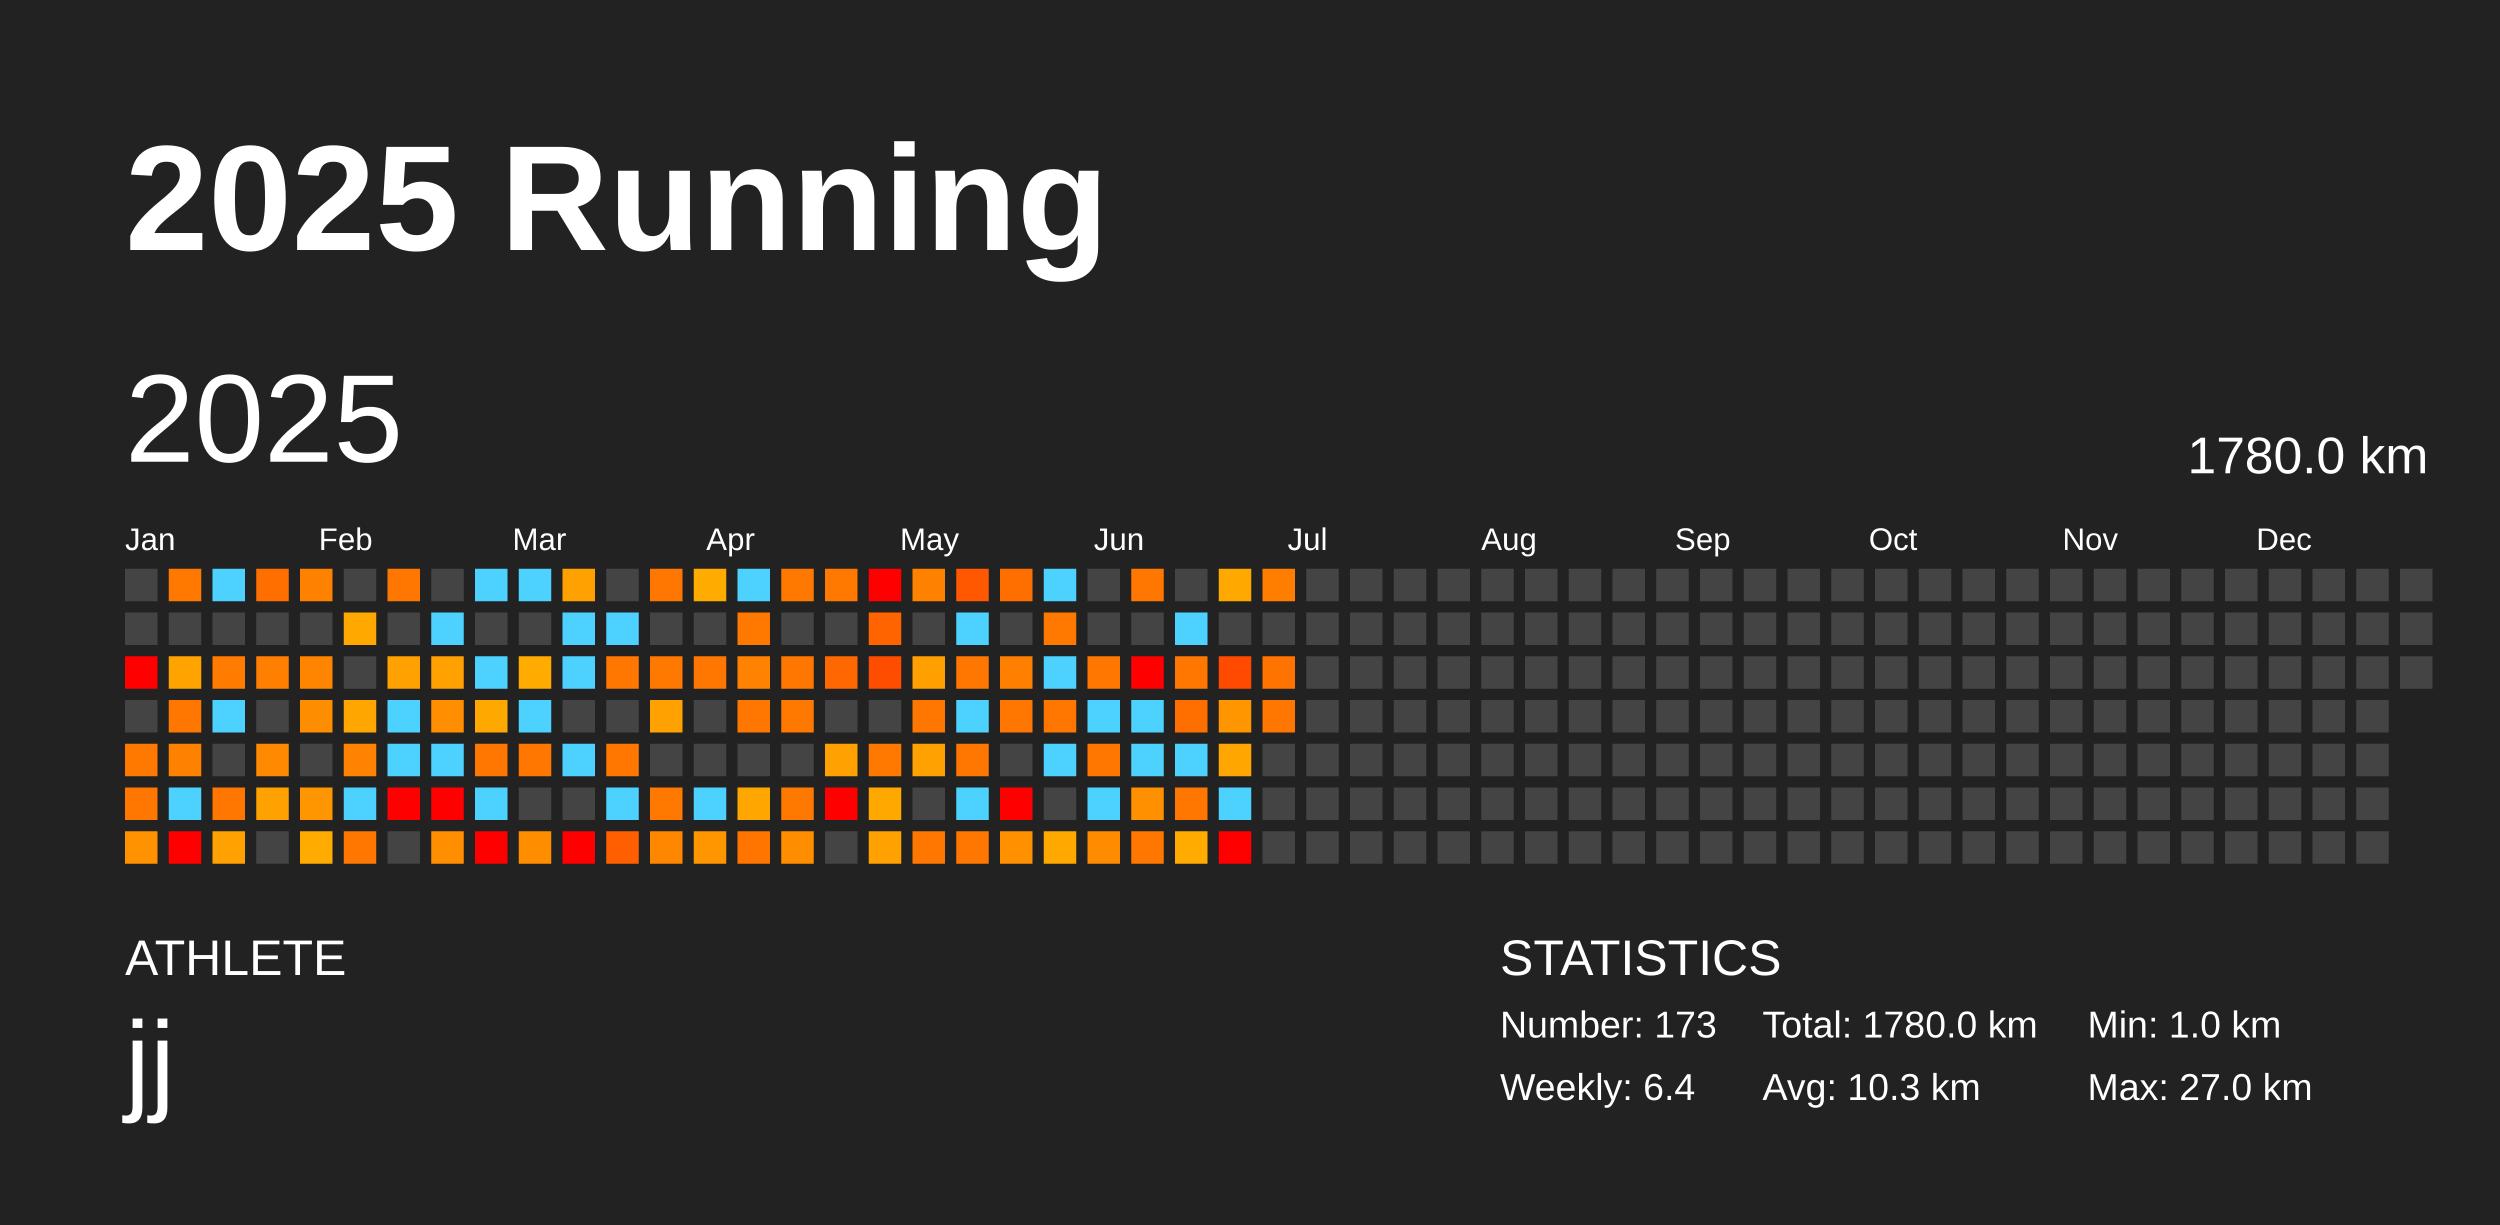
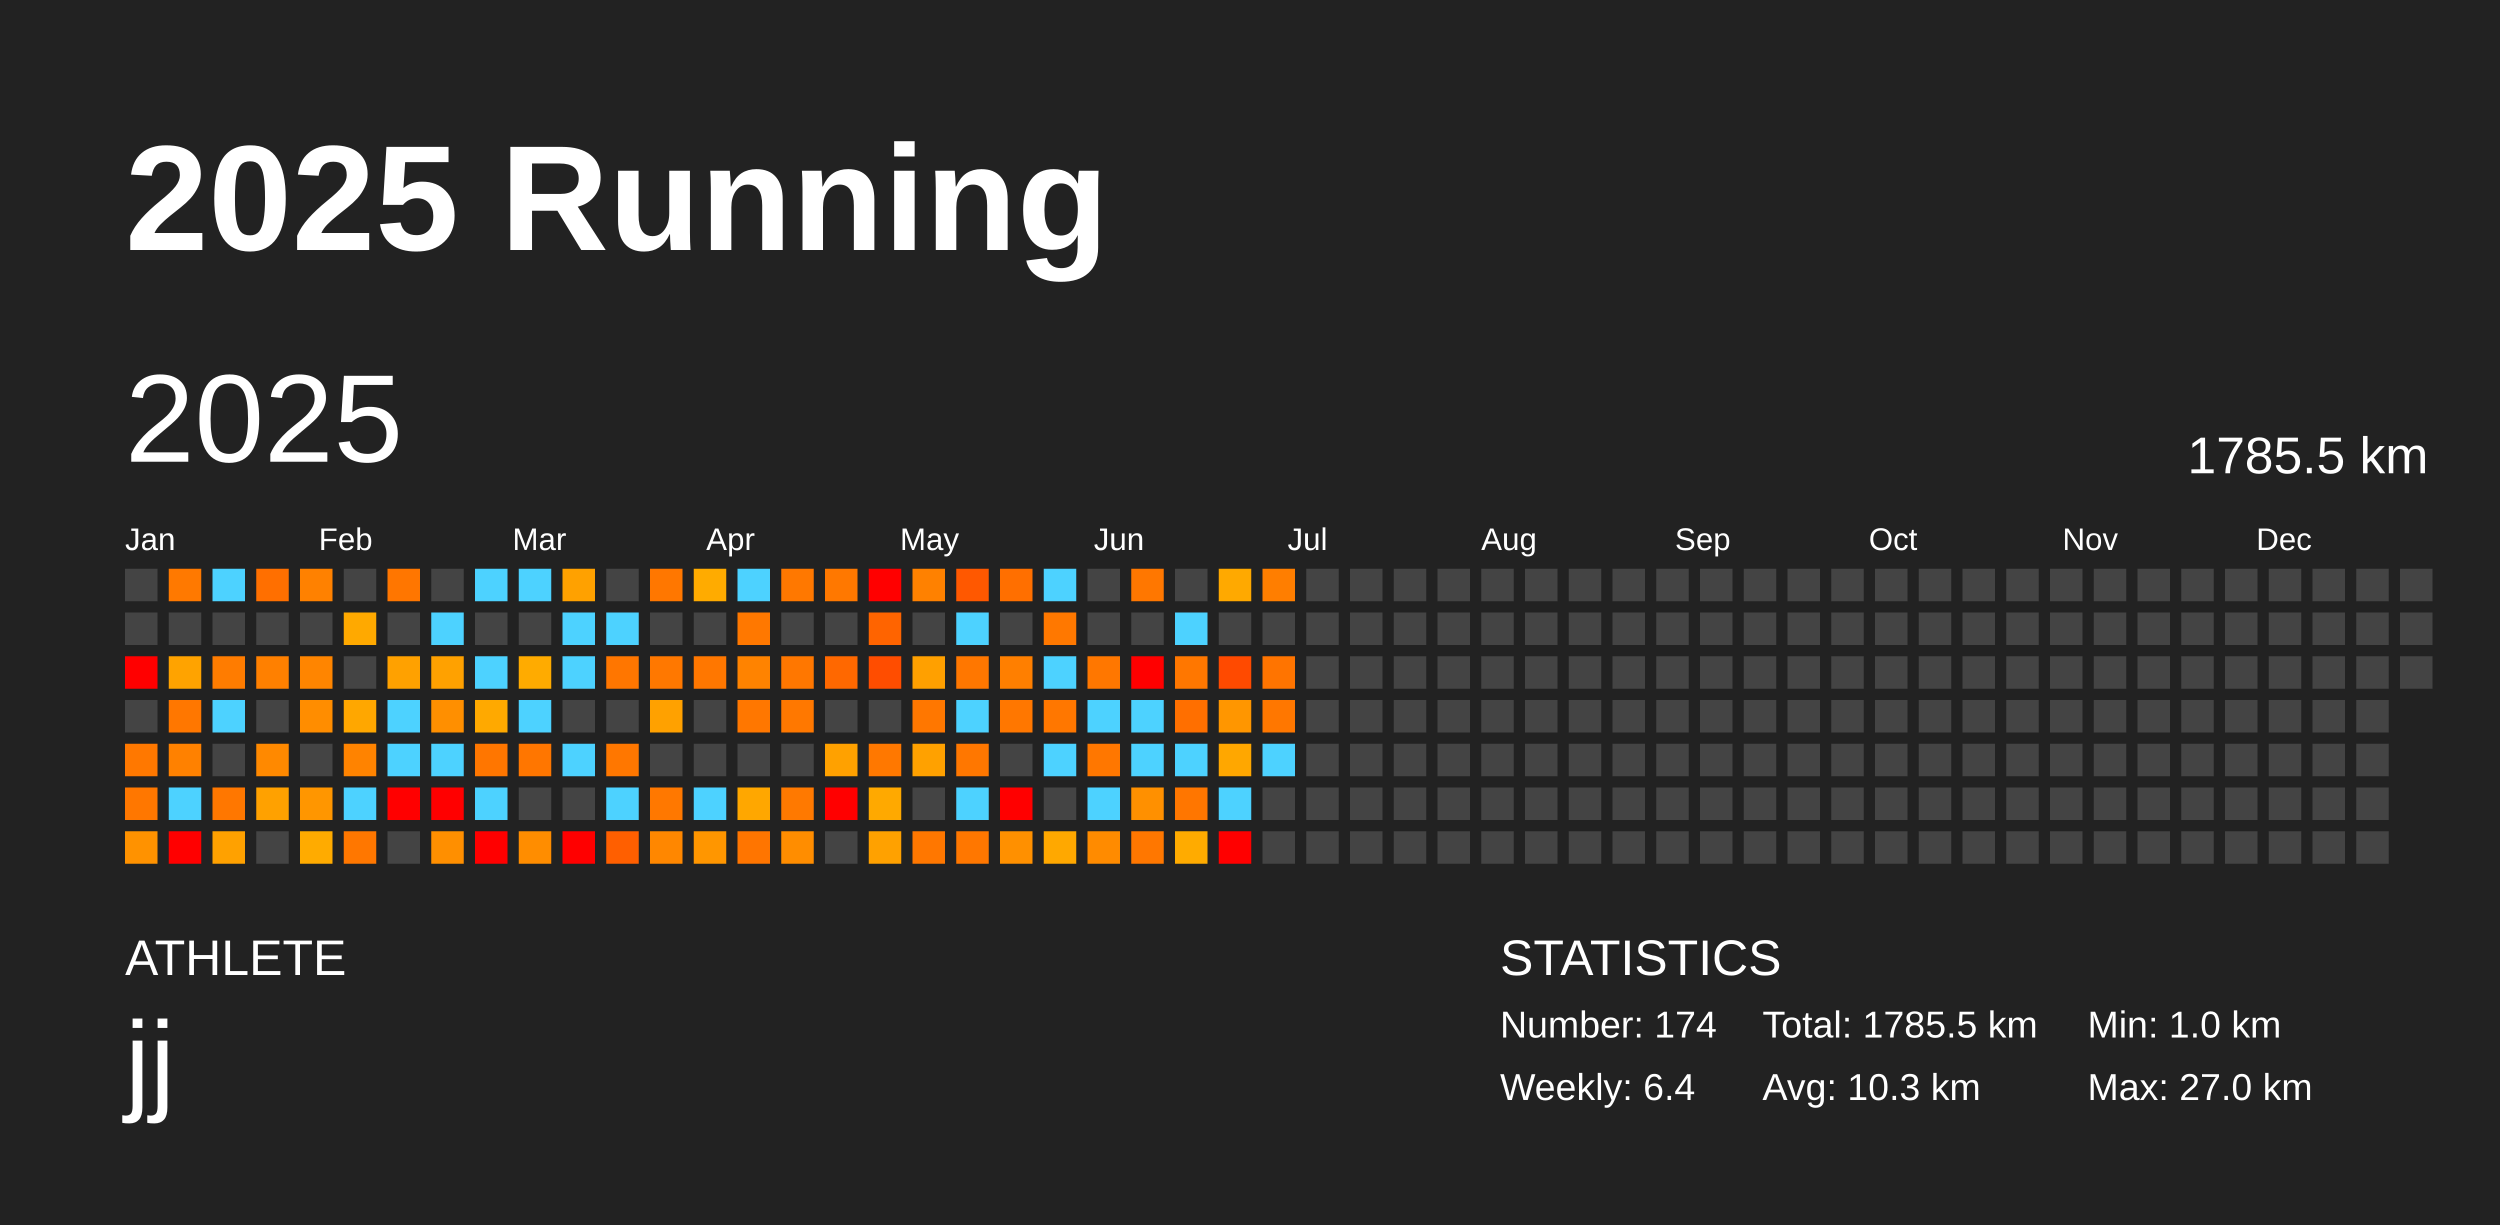
<svg xmlns="http://www.w3.org/2000/svg" baseProfile="full" height="98mm" version="1.1" viewBox="0,0,200,98" width="200mm">
  <defs />
  <rect fill="#222222" height="98" width="200" x="0" y="0" />
  <text fill="#FFFFFF" style="font-size:12px; font-family:Arial; font-weight:bold;" x="10" y="20">2025 Running</text>
  <text fill="#FFFFFF" style="font-size:4px; font-family:Arial" x="10" y="78">ATHLETE</text>
  <text fill="#FFFFFF" style="font-size:9px; font-family:Arial" x="10" y="88">jj</text>
  <text fill="#FFFFFF" style="font-size:4px; font-family:Arial" x="120" y="78">STATISTICS</text>
-   <text fill="#FFFFFF" style="font-size:3px; font-family:Arial" x="120" y="83">Number: 173</text>
+   <text fill="#FFFFFF" style="font-size:3px; font-family:Arial" x="120" y="83">Number: 174</text>
  <text fill="#FFFFFF" style="font-size:3px; font-family:Arial" x="120" y="88">Weekly: 6.4</text>
-   <text fill="#FFFFFF" style="font-size:3px; font-family:Arial" x="141" y="83">Total: 1780.0 km</text>
+   <text fill="#FFFFFF" style="font-size:3px; font-family:Arial" x="141" y="83">Total: 1785.5 km</text>
  <text fill="#FFFFFF" style="font-size:3px; font-family:Arial" x="141" y="88">Avg: 10.3 km</text>
  <text fill="#FFFFFF" style="font-size:3px; font-family:Arial" x="167" y="83">Min: 1.0 km</text>
  <text fill="#FFFFFF" style="font-size:3px; font-family:Arial" x="167" y="88">Max: 27.0 km</text>
  <text dominant-baseline="hanging" fill="#FFFFFF" style="font-size:10.0px; font-family:Arial;" x="10" y="30">2025</text>
-   <text dominant-baseline="hanging" fill="#FFFFFF" style="font-size:4.125px; font-family:Arial;" x="175" y="35">1780.0 km</text>
+   <text dominant-baseline="hanging" fill="#FFFFFF" style="font-size:4.125px; font-family:Arial;" x="175" y="35">1785.5 km</text>
  <text fill="#FFFFFF" style="font-size:2.5px; font-family:Arial" x="10.0" y="44">Jan</text>
  <text fill="#FFFFFF" style="font-size:2.5px; font-family:Arial" x="25.5" y="44">Feb</text>
  <text fill="#FFFFFF" style="font-size:2.5px; font-family:Arial" x="41.0" y="44">Mar</text>
  <text fill="#FFFFFF" style="font-size:2.5px; font-family:Arial" x="56.5" y="44">Apr</text>
  <text fill="#FFFFFF" style="font-size:2.5px; font-family:Arial" x="72.0" y="44">May</text>
  <text fill="#FFFFFF" style="font-size:2.5px; font-family:Arial" x="87.5" y="44">Jun</text>
  <text fill="#FFFFFF" style="font-size:2.5px; font-family:Arial" x="103.0" y="44">Jul</text>
  <text fill="#FFFFFF" style="font-size:2.5px; font-family:Arial" x="118.5" y="44">Aug</text>
  <text fill="#FFFFFF" style="font-size:2.5px; font-family:Arial" x="134.0" y="44">Sep</text>
  <text fill="#FFFFFF" style="font-size:2.5px; font-family:Arial" x="149.5" y="44">Oct</text>
  <text fill="#FFFFFF" style="font-size:2.5px; font-family:Arial" x="165.0" y="44">Nov</text>
  <text fill="#FFFFFF" style="font-size:2.5px; font-family:Arial" x="180.5" y="44">Dec</text>
  <rect fill="#444444" height="2.6" width="2.6" x="10.0" y="45.5" />
  <rect fill="#444444" height="2.6" width="2.6" x="10.0" y="49.0" />
  <rect fill="red" height="2.6" width="2.6" x="10.0" y="52.5" />
  <rect fill="#444444" height="2.6" width="2.6" x="10.0" y="56.0" />
  <rect fill="#ff7800" height="2.6" width="2.6" x="10.0" y="59.5" />
  <rect fill="#ff7700" height="2.6" width="2.6" x="10.0" y="63.0" />
  <rect fill="#ff9200" height="2.6" width="2.6" x="10.0" y="66.5" />
  <rect fill="#ff7900" height="2.6" width="2.6" x="13.5" y="45.5" />
  <rect fill="#444444" height="2.6" width="2.6" x="13.5" y="49.0" />
  <rect fill="#ffa300" height="2.6" width="2.6" x="13.5" y="52.5" />
  <rect fill="#ff7700" height="2.6" width="2.6" x="13.5" y="56.0" />
  <rect fill="#ff8100" height="2.6" width="2.6" x="13.5" y="59.5" />
  <rect fill="#4dd2ff" height="2.6" width="2.6" x="13.5" y="63.0" />
  <rect fill="red" height="2.6" width="2.6" x="13.5" y="66.5" />
  <rect fill="#4dd2ff" height="2.6" width="2.6" x="17.0" y="45.5" />
  <rect fill="#444444" height="2.6" width="2.6" x="17.0" y="49.0" />
  <rect fill="#ff7c00" height="2.6" width="2.6" x="17.0" y="52.5" />
  <rect fill="#4dd2ff" height="2.6" width="2.6" x="17.0" y="56.0" />
  <rect fill="#444444" height="2.6" width="2.6" x="17.0" y="59.5" />
  <rect fill="#ff7700" height="2.6" width="2.6" x="17.0" y="63.0" />
  <rect fill="#ffa100" height="2.6" width="2.6" x="17.0" y="66.5" />
  <rect fill="#ff6f00" height="2.6" width="2.6" x="20.5" y="45.5" />
  <rect fill="#444444" height="2.6" width="2.6" x="20.5" y="49.0" />
  <rect fill="#ff8000" height="2.6" width="2.6" x="20.5" y="52.5" />
  <rect fill="#444444" height="2.6" width="2.6" x="20.5" y="56.0" />
  <rect fill="#ff8900" height="2.6" width="2.6" x="20.5" y="59.5" />
  <rect fill="#ffa100" height="2.6" width="2.6" x="20.5" y="63.0" />
  <rect fill="#444444" height="2.6" width="2.6" x="20.5" y="66.5" />
  <rect fill="#ff8100" height="2.6" width="2.6" x="24.0" y="45.5" />
  <rect fill="#444444" height="2.6" width="2.6" x="24.0" y="49.0" />
  <rect fill="#ff8500" height="2.6" width="2.6" x="24.0" y="52.5" />
  <rect fill="#ff8d00" height="2.6" width="2.6" x="24.0" y="56.0" />
  <rect fill="#444444" height="2.6" width="2.6" x="24.0" y="59.5" />
  <rect fill="#ff9600" height="2.6" width="2.6" x="24.0" y="63.0" />
  <rect fill="#ffab00" height="2.6" width="2.6" x="24.0" y="66.5" />
  <rect fill="#444444" height="2.6" width="2.6" x="27.5" y="45.5" />
  <rect fill="#ffa900" height="2.6" width="2.6" x="27.5" y="49.0" />
  <rect fill="#444444" height="2.6" width="2.6" x="27.5" y="52.5" />
  <rect fill="#ffa700" height="2.6" width="2.6" x="27.5" y="56.0" />
  <rect fill="#ff8300" height="2.6" width="2.6" x="27.5" y="59.5" />
  <rect fill="#4dd2ff" height="2.6" width="2.6" x="27.5" y="63.0" />
  <rect fill="#ff7700" height="2.6" width="2.6" x="27.5" y="66.5" />
  <rect fill="#ff7600" height="2.6" width="2.6" x="31.0" y="45.5" />
  <rect fill="#444444" height="2.6" width="2.6" x="31.0" y="49.0" />
  <rect fill="#ffa100" height="2.6" width="2.6" x="31.0" y="52.5" />
  <rect fill="#4dd2ff" height="2.6" width="2.6" x="31.0" y="56.0" />
  <rect fill="#4dd2ff" height="2.6" width="2.6" x="31.0" y="59.5" />
  <rect fill="red" height="2.6" width="2.6" x="31.0" y="63.0" />
  <rect fill="#444444" height="2.6" width="2.6" x="31.0" y="66.5" />
  <rect fill="#444444" height="2.6" width="2.6" x="34.5" y="45.5" />
  <rect fill="#4dd2ff" height="2.6" width="2.6" x="34.5" y="49.0" />
  <rect fill="#ffa100" height="2.6" width="2.6" x="34.5" y="52.5" />
  <rect fill="#ff8f00" height="2.6" width="2.6" x="34.5" y="56.0" />
  <rect fill="#4dd2ff" height="2.6" width="2.6" x="34.5" y="59.5" />
  <rect fill="red" height="2.6" width="2.6" x="34.5" y="63.0" />
  <rect fill="#ff8f00" height="2.6" width="2.6" x="34.5" y="66.5" />
  <rect fill="#4dd2ff" height="2.6" width="2.6" x="38.0" y="45.5" />
  <rect fill="#444444" height="2.6" width="2.6" x="38.0" y="49.0" />
  <rect fill="#4dd2ff" height="2.6" width="2.6" x="38.0" y="52.5" />
  <rect fill="#ffa900" height="2.6" width="2.6" x="38.0" y="56.0" />
  <rect fill="#ff7600" height="2.6" width="2.6" x="38.0" y="59.5" />
  <rect fill="#4dd2ff" height="2.6" width="2.6" x="38.0" y="63.0" />
  <rect fill="red" height="2.6" width="2.6" x="38.0" y="66.5" />
  <rect fill="#4dd2ff" height="2.6" width="2.6" x="41.5" y="45.5" />
  <rect fill="#444444" height="2.6" width="2.6" x="41.5" y="49.0" />
  <rect fill="#ffab00" height="2.6" width="2.6" x="41.5" y="52.5" />
  <rect fill="#4dd2ff" height="2.6" width="2.6" x="41.5" y="56.0" />
  <rect fill="#ff7600" height="2.6" width="2.6" x="41.5" y="59.5" />
  <rect fill="#444444" height="2.6" width="2.6" x="41.5" y="63.0" />
  <rect fill="#ff8d00" height="2.6" width="2.6" x="41.5" y="66.5" />
  <rect fill="#ffa100" height="2.6" width="2.6" x="45.0" y="45.5" />
  <rect fill="#4dd2ff" height="2.6" width="2.6" x="45.0" y="49.0" />
  <rect fill="#4dd2ff" height="2.6" width="2.6" x="45.0" y="52.5" />
  <rect fill="#444444" height="2.6" width="2.6" x="45.0" y="56.0" />
  <rect fill="#4dd2ff" height="2.6" width="2.6" x="45.0" y="59.5" />
  <rect fill="#444444" height="2.6" width="2.6" x="45.0" y="63.0" />
  <rect fill="red" height="2.6" width="2.6" x="45.0" y="66.5" />
  <rect fill="#444444" height="2.6" width="2.6" x="48.5" y="45.5" />
  <rect fill="#4dd2ff" height="2.6" width="2.6" x="48.5" y="49.0" />
  <rect fill="#ff7600" height="2.6" width="2.6" x="48.5" y="52.5" />
  <rect fill="#444444" height="2.6" width="2.6" x="48.5" y="56.0" />
  <rect fill="#ff7700" height="2.6" width="2.6" x="48.5" y="59.5" />
  <rect fill="#4dd2ff" height="2.6" width="2.6" x="48.5" y="63.0" />
  <rect fill="#ff5f00" height="2.6" width="2.6" x="48.5" y="66.5" />
  <rect fill="#ff7700" height="2.6" width="2.6" x="52.0" y="45.5" />
  <rect fill="#444444" height="2.6" width="2.6" x="52.0" y="49.0" />
  <rect fill="#ff7800" height="2.6" width="2.6" x="52.0" y="52.5" />
  <rect fill="#ffa100" height="2.6" width="2.6" x="52.0" y="56.0" />
  <rect fill="#444444" height="2.6" width="2.6" x="52.0" y="59.5" />
  <rect fill="#ff7800" height="2.6" width="2.6" x="52.0" y="63.0" />
  <rect fill="#ff8700" height="2.6" width="2.6" x="52.0" y="66.5" />
  <rect fill="#ffab00" height="2.6" width="2.6" x="55.5" y="45.5" />
  <rect fill="#444444" height="2.6" width="2.6" x="55.5" y="49.0" />
  <rect fill="#ff7700" height="2.6" width="2.6" x="55.5" y="52.5" />
  <rect fill="#444444" height="2.6" width="2.6" x="55.5" y="56.0" />
  <rect fill="#444444" height="2.6" width="2.6" x="55.5" y="59.5" />
  <rect fill="#4dd2ff" height="2.6" width="2.6" x="55.5" y="63.0" />
  <rect fill="#ff9600" height="2.6" width="2.6" x="55.5" y="66.5" />
  <rect fill="#4dd2ff" height="2.6" width="2.6" x="59.0" y="45.5" />
  <rect fill="#ff7800" height="2.6" width="2.6" x="59.0" y="49.0" />
  <rect fill="#ff8300" height="2.6" width="2.6" x="59.0" y="52.5" />
  <rect fill="#ff7700" height="2.6" width="2.6" x="59.0" y="56.0" />
  <rect fill="#444444" height="2.6" width="2.6" x="59.0" y="59.5" />
  <rect fill="#ffa700" height="2.6" width="2.6" x="59.0" y="63.0" />
  <rect fill="#ff7500" height="2.6" width="2.6" x="59.0" y="66.5" />
  <rect fill="#ff7800" height="2.6" width="2.6" x="62.5" y="45.5" />
  <rect fill="#444444" height="2.6" width="2.6" x="62.5" y="49.0" />
  <rect fill="#ff7700" height="2.6" width="2.6" x="62.5" y="52.5" />
  <rect fill="#ff7800" height="2.6" width="2.6" x="62.5" y="56.0" />
  <rect fill="#444444" height="2.6" width="2.6" x="62.5" y="59.5" />
  <rect fill="#ff7900" height="2.6" width="2.6" x="62.5" y="63.0" />
  <rect fill="#ff8d00" height="2.6" width="2.6" x="62.5" y="66.5" />
  <rect fill="#ff7800" height="2.6" width="2.6" x="66.0" y="45.5" />
  <rect fill="#444444" height="2.6" width="2.6" x="66.0" y="49.0" />
  <rect fill="#ff6800" height="2.6" width="2.6" x="66.0" y="52.5" />
  <rect fill="#444444" height="2.6" width="2.6" x="66.0" y="56.0" />
  <rect fill="#ffa100" height="2.6" width="2.6" x="66.0" y="59.5" />
  <rect fill="red" height="2.6" width="2.6" x="66.0" y="63.0" />
  <rect fill="#444444" height="2.6" width="2.6" x="66.0" y="66.5" />
  <rect fill="red" height="2.6" width="2.6" x="69.5" y="45.5" />
  <rect fill="#ff6400" height="2.6" width="2.6" x="69.5" y="49.0" />
  <rect fill="#ff4d00" height="2.6" width="2.6" x="69.5" y="52.5" />
  <rect fill="#444444" height="2.6" width="2.6" x="69.5" y="56.0" />
  <rect fill="#ff7800" height="2.6" width="2.6" x="69.5" y="59.5" />
  <rect fill="#ffa900" height="2.6" width="2.6" x="69.5" y="63.0" />
  <rect fill="#ffa100" height="2.6" width="2.6" x="69.5" y="66.5" />
  <rect fill="#ff8100" height="2.6" width="2.6" x="73.0" y="45.5" />
  <rect fill="#444444" height="2.6" width="2.6" x="73.0" y="49.0" />
  <rect fill="#ffa000" height="2.6" width="2.6" x="73.0" y="52.5" />
  <rect fill="#ff7700" height="2.6" width="2.6" x="73.0" y="56.0" />
  <rect fill="#ffa100" height="2.6" width="2.6" x="73.0" y="59.5" />
  <rect fill="#444444" height="2.6" width="2.6" x="73.0" y="63.0" />
  <rect fill="#ff7700" height="2.6" width="2.6" x="73.0" y="66.5" />
  <rect fill="#ff5800" height="2.6" width="2.6" x="76.5" y="45.5" />
  <rect fill="#4dd2ff" height="2.6" width="2.6" x="76.5" y="49.0" />
  <rect fill="#ff7700" height="2.6" width="2.6" x="76.5" y="52.5" />
  <rect fill="#4dd2ff" height="2.6" width="2.6" x="76.5" y="56.0" />
  <rect fill="#ff7700" height="2.6" width="2.6" x="76.5" y="59.5" />
  <rect fill="#4dd2ff" height="2.6" width="2.6" x="76.5" y="63.0" />
  <rect fill="#ff7700" height="2.6" width="2.6" x="76.5" y="66.5" />
  <rect fill="#ff6f00" height="2.6" width="2.6" x="80.0" y="45.5" />
  <rect fill="#444444" height="2.6" width="2.6" x="80.0" y="49.0" />
  <rect fill="#ff7f00" height="2.6" width="2.6" x="80.0" y="52.5" />
  <rect fill="#ff7700" height="2.6" width="2.6" x="80.0" y="56.0" />
  <rect fill="#444444" height="2.6" width="2.6" x="80.0" y="59.5" />
  <rect fill="red" height="2.6" width="2.6" x="80.0" y="63.0" />
  <rect fill="#ff9000" height="2.6" width="2.6" x="80.0" y="66.5" />
  <rect fill="#4dd2ff" height="2.6" width="2.6" x="83.5" y="45.5" />
  <rect fill="#ff7800" height="2.6" width="2.6" x="83.5" y="49.0" />
  <rect fill="#4dd2ff" height="2.6" width="2.6" x="83.5" y="52.5" />
  <rect fill="#ff7700" height="2.6" width="2.6" x="83.5" y="56.0" />
  <rect fill="#4dd2ff" height="2.6" width="2.6" x="83.5" y="59.5" />
  <rect fill="#444444" height="2.6" width="2.6" x="83.5" y="63.0" />
  <rect fill="#ffa800" height="2.6" width="2.6" x="83.5" y="66.5" />
  <rect fill="#444444" height="2.6" width="2.6" x="87.0" y="45.5" />
  <rect fill="#444444" height="2.6" width="2.6" x="87.0" y="49.0" />
  <rect fill="#ff7700" height="2.6" width="2.6" x="87.0" y="52.5" />
  <rect fill="#4dd2ff" height="2.6" width="2.6" x="87.0" y="56.0" />
  <rect fill="#ff7700" height="2.6" width="2.6" x="87.0" y="59.5" />
  <rect fill="#4dd2ff" height="2.6" width="2.6" x="87.0" y="63.0" />
  <rect fill="#ff8b00" height="2.6" width="2.6" x="87.0" y="66.5" />
  <rect fill="#ff7700" height="2.6" width="2.6" x="90.5" y="45.5" />
  <rect fill="#444444" height="2.6" width="2.6" x="90.5" y="49.0" />
  <rect fill="red" height="2.6" width="2.6" x="90.5" y="52.5" />
  <rect fill="#4dd2ff" height="2.6" width="2.6" x="90.5" y="56.0" />
  <rect fill="#4dd2ff" height="2.6" width="2.6" x="90.5" y="59.5" />
  <rect fill="#ff9000" height="2.6" width="2.6" x="90.5" y="63.0" />
  <rect fill="#ff7700" height="2.6" width="2.6" x="90.5" y="66.5" />
  <rect fill="#444444" height="2.6" width="2.6" x="94.0" y="45.5" />
  <rect fill="#4dd2ff" height="2.6" width="2.6" x="94.0" y="49.0" />
  <rect fill="#ff7700" height="2.6" width="2.6" x="94.0" y="52.5" />
  <rect fill="#ff6f00" height="2.6" width="2.6" x="94.0" y="56.0" />
  <rect fill="#4dd2ff" height="2.6" width="2.6" x="94.0" y="59.5" />
  <rect fill="#ff7600" height="2.6" width="2.6" x="94.0" y="63.0" />
  <rect fill="#ffab00" height="2.6" width="2.6" x="94.0" y="66.5" />
  <rect fill="#ffa900" height="2.6" width="2.6" x="97.5" y="45.5" />
  <rect fill="#444444" height="2.6" width="2.6" x="97.5" y="49.0" />
  <rect fill="#ff4a00" height="2.6" width="2.6" x="97.5" y="52.5" />
  <rect fill="#ff9600" height="2.6" width="2.6" x="97.5" y="56.0" />
  <rect fill="#ffa700" height="2.6" width="2.6" x="97.5" y="59.5" />
  <rect fill="#4dd2ff" height="2.6" width="2.6" x="97.5" y="63.0" />
  <rect fill="red" height="2.6" width="2.6" x="97.5" y="66.5" />
  <rect fill="#ff7e00" height="2.6" width="2.6" x="101.0" y="45.5" />
  <rect fill="#444444" height="2.6" width="2.6" x="101.0" y="49.0" />
  <rect fill="#ff7400" height="2.6" width="2.6" x="101.0" y="52.5" />
  <rect fill="#ff7700" height="2.6" width="2.6" x="101.0" y="56.0" />
-   <rect fill="#444444" height="2.6" width="2.6" x="101.0" y="59.5" />
+   <rect fill="#4dd2ff" height="2.6" width="2.6" x="101.0" y="59.5" />
  <rect fill="#444444" height="2.6" width="2.6" x="101.0" y="63.0" />
  <rect fill="#444444" height="2.6" width="2.6" x="101.0" y="66.5" />
  <rect fill="#444444" height="2.6" width="2.6" x="104.5" y="45.5" />
  <rect fill="#444444" height="2.6" width="2.6" x="104.5" y="49.0" />
  <rect fill="#444444" height="2.6" width="2.6" x="104.5" y="52.5" />
  <rect fill="#444444" height="2.6" width="2.6" x="104.5" y="56.0" />
  <rect fill="#444444" height="2.6" width="2.6" x="104.5" y="59.5" />
  <rect fill="#444444" height="2.6" width="2.6" x="104.5" y="63.0" />
  <rect fill="#444444" height="2.6" width="2.6" x="104.5" y="66.5" />
  <rect fill="#444444" height="2.6" width="2.6" x="108.0" y="45.5" />
  <rect fill="#444444" height="2.6" width="2.6" x="108.0" y="49.0" />
  <rect fill="#444444" height="2.6" width="2.6" x="108.0" y="52.5" />
  <rect fill="#444444" height="2.6" width="2.6" x="108.0" y="56.0" />
  <rect fill="#444444" height="2.6" width="2.6" x="108.0" y="59.5" />
  <rect fill="#444444" height="2.6" width="2.6" x="108.0" y="63.0" />
  <rect fill="#444444" height="2.6" width="2.6" x="108.0" y="66.5" />
  <rect fill="#444444" height="2.6" width="2.6" x="111.5" y="45.5" />
  <rect fill="#444444" height="2.6" width="2.6" x="111.5" y="49.0" />
  <rect fill="#444444" height="2.6" width="2.6" x="111.5" y="52.5" />
  <rect fill="#444444" height="2.6" width="2.6" x="111.5" y="56.0" />
  <rect fill="#444444" height="2.6" width="2.6" x="111.5" y="59.5" />
  <rect fill="#444444" height="2.6" width="2.6" x="111.5" y="63.0" />
  <rect fill="#444444" height="2.6" width="2.6" x="111.5" y="66.5" />
  <rect fill="#444444" height="2.6" width="2.6" x="115.0" y="45.5" />
  <rect fill="#444444" height="2.6" width="2.6" x="115.0" y="49.0" />
  <rect fill="#444444" height="2.6" width="2.6" x="115.0" y="52.5" />
  <rect fill="#444444" height="2.6" width="2.6" x="115.0" y="56.0" />
  <rect fill="#444444" height="2.6" width="2.6" x="115.0" y="59.5" />
  <rect fill="#444444" height="2.6" width="2.6" x="115.0" y="63.0" />
  <rect fill="#444444" height="2.6" width="2.6" x="115.0" y="66.5" />
  <rect fill="#444444" height="2.6" width="2.6" x="118.5" y="45.5" />
  <rect fill="#444444" height="2.6" width="2.6" x="118.5" y="49.0" />
  <rect fill="#444444" height="2.6" width="2.6" x="118.5" y="52.5" />
  <rect fill="#444444" height="2.6" width="2.6" x="118.5" y="56.0" />
  <rect fill="#444444" height="2.6" width="2.6" x="118.5" y="59.5" />
  <rect fill="#444444" height="2.6" width="2.6" x="118.5" y="63.0" />
  <rect fill="#444444" height="2.6" width="2.6" x="118.5" y="66.5" />
  <rect fill="#444444" height="2.6" width="2.6" x="122.0" y="45.5" />
  <rect fill="#444444" height="2.6" width="2.6" x="122.0" y="49.0" />
  <rect fill="#444444" height="2.6" width="2.6" x="122.0" y="52.5" />
  <rect fill="#444444" height="2.6" width="2.6" x="122.0" y="56.0" />
  <rect fill="#444444" height="2.6" width="2.6" x="122.0" y="59.5" />
  <rect fill="#444444" height="2.6" width="2.6" x="122.0" y="63.0" />
  <rect fill="#444444" height="2.6" width="2.6" x="122.0" y="66.5" />
  <rect fill="#444444" height="2.6" width="2.6" x="125.5" y="45.5" />
  <rect fill="#444444" height="2.6" width="2.6" x="125.5" y="49.0" />
  <rect fill="#444444" height="2.6" width="2.6" x="125.5" y="52.5" />
  <rect fill="#444444" height="2.6" width="2.6" x="125.5" y="56.0" />
  <rect fill="#444444" height="2.6" width="2.6" x="125.5" y="59.5" />
  <rect fill="#444444" height="2.6" width="2.6" x="125.5" y="63.0" />
  <rect fill="#444444" height="2.6" width="2.6" x="125.5" y="66.5" />
  <rect fill="#444444" height="2.6" width="2.6" x="129.0" y="45.5" />
  <rect fill="#444444" height="2.6" width="2.6" x="129.0" y="49.0" />
  <rect fill="#444444" height="2.6" width="2.6" x="129.0" y="52.5" />
  <rect fill="#444444" height="2.6" width="2.6" x="129.0" y="56.0" />
  <rect fill="#444444" height="2.6" width="2.6" x="129.0" y="59.5" />
  <rect fill="#444444" height="2.6" width="2.6" x="129.0" y="63.0" />
  <rect fill="#444444" height="2.6" width="2.6" x="129.0" y="66.5" />
  <rect fill="#444444" height="2.6" width="2.6" x="132.5" y="45.5" />
  <rect fill="#444444" height="2.6" width="2.6" x="132.5" y="49.0" />
  <rect fill="#444444" height="2.6" width="2.6" x="132.5" y="52.5" />
  <rect fill="#444444" height="2.6" width="2.6" x="132.5" y="56.0" />
  <rect fill="#444444" height="2.6" width="2.6" x="132.5" y="59.5" />
  <rect fill="#444444" height="2.6" width="2.6" x="132.5" y="63.0" />
  <rect fill="#444444" height="2.6" width="2.6" x="132.5" y="66.5" />
  <rect fill="#444444" height="2.6" width="2.6" x="136.0" y="45.5" />
  <rect fill="#444444" height="2.6" width="2.6" x="136.0" y="49.0" />
  <rect fill="#444444" height="2.6" width="2.6" x="136.0" y="52.5" />
  <rect fill="#444444" height="2.6" width="2.6" x="136.0" y="56.0" />
  <rect fill="#444444" height="2.6" width="2.6" x="136.0" y="59.5" />
  <rect fill="#444444" height="2.6" width="2.6" x="136.0" y="63.0" />
  <rect fill="#444444" height="2.6" width="2.6" x="136.0" y="66.5" />
  <rect fill="#444444" height="2.6" width="2.6" x="139.5" y="45.5" />
  <rect fill="#444444" height="2.6" width="2.6" x="139.5" y="49.0" />
  <rect fill="#444444" height="2.6" width="2.6" x="139.5" y="52.5" />
  <rect fill="#444444" height="2.6" width="2.6" x="139.5" y="56.0" />
  <rect fill="#444444" height="2.6" width="2.6" x="139.5" y="59.5" />
  <rect fill="#444444" height="2.6" width="2.6" x="139.5" y="63.0" />
  <rect fill="#444444" height="2.6" width="2.6" x="139.5" y="66.5" />
  <rect fill="#444444" height="2.6" width="2.6" x="143.0" y="45.5" />
  <rect fill="#444444" height="2.6" width="2.6" x="143.0" y="49.0" />
  <rect fill="#444444" height="2.6" width="2.6" x="143.0" y="52.5" />
  <rect fill="#444444" height="2.6" width="2.6" x="143.0" y="56.0" />
  <rect fill="#444444" height="2.6" width="2.6" x="143.0" y="59.5" />
  <rect fill="#444444" height="2.6" width="2.6" x="143.0" y="63.0" />
  <rect fill="#444444" height="2.6" width="2.6" x="143.0" y="66.5" />
  <rect fill="#444444" height="2.6" width="2.6" x="146.5" y="45.5" />
  <rect fill="#444444" height="2.6" width="2.6" x="146.5" y="49.0" />
  <rect fill="#444444" height="2.6" width="2.6" x="146.5" y="52.5" />
  <rect fill="#444444" height="2.6" width="2.6" x="146.5" y="56.0" />
  <rect fill="#444444" height="2.6" width="2.6" x="146.5" y="59.5" />
  <rect fill="#444444" height="2.6" width="2.6" x="146.5" y="63.0" />
  <rect fill="#444444" height="2.6" width="2.6" x="146.5" y="66.5" />
  <rect fill="#444444" height="2.6" width="2.6" x="150.0" y="45.5" />
  <rect fill="#444444" height="2.6" width="2.6" x="150.0" y="49.0" />
  <rect fill="#444444" height="2.6" width="2.6" x="150.0" y="52.5" />
  <rect fill="#444444" height="2.6" width="2.6" x="150.0" y="56.0" />
  <rect fill="#444444" height="2.6" width="2.6" x="150.0" y="59.5" />
  <rect fill="#444444" height="2.6" width="2.6" x="150.0" y="63.0" />
  <rect fill="#444444" height="2.6" width="2.6" x="150.0" y="66.5" />
  <rect fill="#444444" height="2.6" width="2.6" x="153.5" y="45.5" />
  <rect fill="#444444" height="2.6" width="2.6" x="153.5" y="49.0" />
  <rect fill="#444444" height="2.6" width="2.6" x="153.5" y="52.5" />
  <rect fill="#444444" height="2.6" width="2.6" x="153.5" y="56.0" />
  <rect fill="#444444" height="2.6" width="2.6" x="153.5" y="59.5" />
  <rect fill="#444444" height="2.6" width="2.6" x="153.5" y="63.0" />
  <rect fill="#444444" height="2.6" width="2.6" x="153.5" y="66.5" />
  <rect fill="#444444" height="2.6" width="2.6" x="157.0" y="45.5" />
  <rect fill="#444444" height="2.6" width="2.6" x="157.0" y="49.0" />
  <rect fill="#444444" height="2.6" width="2.6" x="157.0" y="52.5" />
  <rect fill="#444444" height="2.6" width="2.6" x="157.0" y="56.0" />
  <rect fill="#444444" height="2.6" width="2.6" x="157.0" y="59.5" />
  <rect fill="#444444" height="2.6" width="2.6" x="157.0" y="63.0" />
  <rect fill="#444444" height="2.6" width="2.6" x="157.0" y="66.5" />
  <rect fill="#444444" height="2.6" width="2.6" x="160.5" y="45.5" />
  <rect fill="#444444" height="2.6" width="2.6" x="160.5" y="49.0" />
  <rect fill="#444444" height="2.6" width="2.6" x="160.5" y="52.5" />
  <rect fill="#444444" height="2.6" width="2.6" x="160.5" y="56.0" />
  <rect fill="#444444" height="2.6" width="2.6" x="160.5" y="59.5" />
  <rect fill="#444444" height="2.6" width="2.6" x="160.5" y="63.0" />
  <rect fill="#444444" height="2.6" width="2.6" x="160.5" y="66.5" />
  <rect fill="#444444" height="2.6" width="2.6" x="164.0" y="45.5" />
  <rect fill="#444444" height="2.6" width="2.6" x="164.0" y="49.0" />
  <rect fill="#444444" height="2.6" width="2.6" x="164.0" y="52.5" />
  <rect fill="#444444" height="2.6" width="2.6" x="164.0" y="56.0" />
  <rect fill="#444444" height="2.6" width="2.6" x="164.0" y="59.5" />
  <rect fill="#444444" height="2.6" width="2.6" x="164.0" y="63.0" />
  <rect fill="#444444" height="2.6" width="2.6" x="164.0" y="66.5" />
  <rect fill="#444444" height="2.6" width="2.6" x="167.5" y="45.5" />
  <rect fill="#444444" height="2.6" width="2.6" x="167.5" y="49.0" />
  <rect fill="#444444" height="2.6" width="2.6" x="167.5" y="52.5" />
  <rect fill="#444444" height="2.6" width="2.6" x="167.5" y="56.0" />
  <rect fill="#444444" height="2.6" width="2.6" x="167.5" y="59.5" />
  <rect fill="#444444" height="2.6" width="2.6" x="167.5" y="63.0" />
  <rect fill="#444444" height="2.6" width="2.6" x="167.5" y="66.5" />
  <rect fill="#444444" height="2.6" width="2.6" x="171.0" y="45.5" />
  <rect fill="#444444" height="2.6" width="2.6" x="171.0" y="49.0" />
  <rect fill="#444444" height="2.6" width="2.6" x="171.0" y="52.5" />
  <rect fill="#444444" height="2.6" width="2.6" x="171.0" y="56.0" />
  <rect fill="#444444" height="2.6" width="2.6" x="171.0" y="59.5" />
  <rect fill="#444444" height="2.6" width="2.6" x="171.0" y="63.0" />
  <rect fill="#444444" height="2.6" width="2.6" x="171.0" y="66.5" />
  <rect fill="#444444" height="2.6" width="2.6" x="174.5" y="45.5" />
  <rect fill="#444444" height="2.6" width="2.6" x="174.5" y="49.0" />
  <rect fill="#444444" height="2.6" width="2.6" x="174.5" y="52.5" />
  <rect fill="#444444" height="2.6" width="2.6" x="174.5" y="56.0" />
  <rect fill="#444444" height="2.6" width="2.6" x="174.5" y="59.5" />
  <rect fill="#444444" height="2.6" width="2.6" x="174.5" y="63.0" />
  <rect fill="#444444" height="2.6" width="2.6" x="174.5" y="66.5" />
  <rect fill="#444444" height="2.6" width="2.6" x="178.0" y="45.5" />
  <rect fill="#444444" height="2.6" width="2.6" x="178.0" y="49.0" />
  <rect fill="#444444" height="2.6" width="2.6" x="178.0" y="52.5" />
  <rect fill="#444444" height="2.6" width="2.6" x="178.0" y="56.0" />
  <rect fill="#444444" height="2.6" width="2.6" x="178.0" y="59.5" />
  <rect fill="#444444" height="2.6" width="2.6" x="178.0" y="63.0" />
  <rect fill="#444444" height="2.6" width="2.6" x="178.0" y="66.5" />
  <rect fill="#444444" height="2.6" width="2.6" x="181.5" y="45.5" />
  <rect fill="#444444" height="2.6" width="2.6" x="181.5" y="49.0" />
  <rect fill="#444444" height="2.6" width="2.6" x="181.5" y="52.5" />
  <rect fill="#444444" height="2.6" width="2.6" x="181.5" y="56.0" />
  <rect fill="#444444" height="2.6" width="2.6" x="181.5" y="59.5" />
  <rect fill="#444444" height="2.6" width="2.6" x="181.5" y="63.0" />
  <rect fill="#444444" height="2.6" width="2.6" x="181.5" y="66.5" />
  <rect fill="#444444" height="2.6" width="2.6" x="185.0" y="45.5" />
  <rect fill="#444444" height="2.6" width="2.6" x="185.0" y="49.0" />
  <rect fill="#444444" height="2.6" width="2.6" x="185.0" y="52.5" />
  <rect fill="#444444" height="2.6" width="2.6" x="185.0" y="56.0" />
  <rect fill="#444444" height="2.6" width="2.6" x="185.0" y="59.5" />
  <rect fill="#444444" height="2.6" width="2.6" x="185.0" y="63.0" />
  <rect fill="#444444" height="2.6" width="2.6" x="185.0" y="66.5" />
  <rect fill="#444444" height="2.6" width="2.6" x="188.5" y="45.5" />
  <rect fill="#444444" height="2.6" width="2.6" x="188.5" y="49.0" />
  <rect fill="#444444" height="2.6" width="2.6" x="188.5" y="52.5" />
  <rect fill="#444444" height="2.6" width="2.6" x="188.5" y="56.0" />
  <rect fill="#444444" height="2.6" width="2.6" x="188.5" y="59.5" />
  <rect fill="#444444" height="2.6" width="2.6" x="188.5" y="63.0" />
  <rect fill="#444444" height="2.6" width="2.6" x="188.5" y="66.5" />
  <rect fill="#444444" height="2.6" width="2.6" x="192.0" y="45.5" />
  <rect fill="#444444" height="2.6" width="2.6" x="192.0" y="49.0" />
  <rect fill="#444444" height="2.6" width="2.6" x="192.0" y="52.5" />
</svg>
